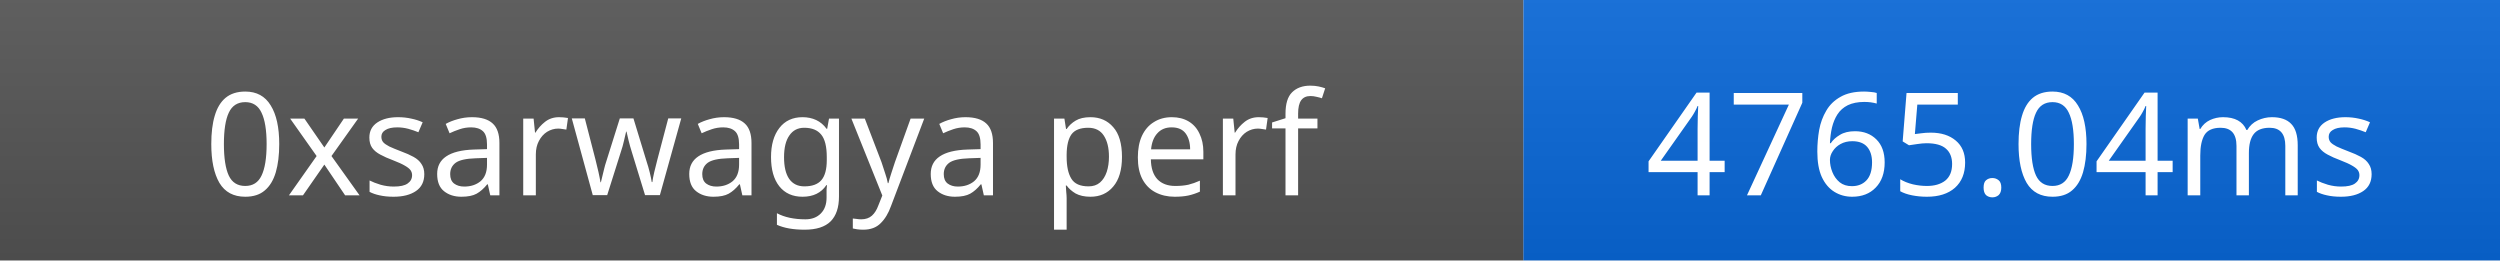
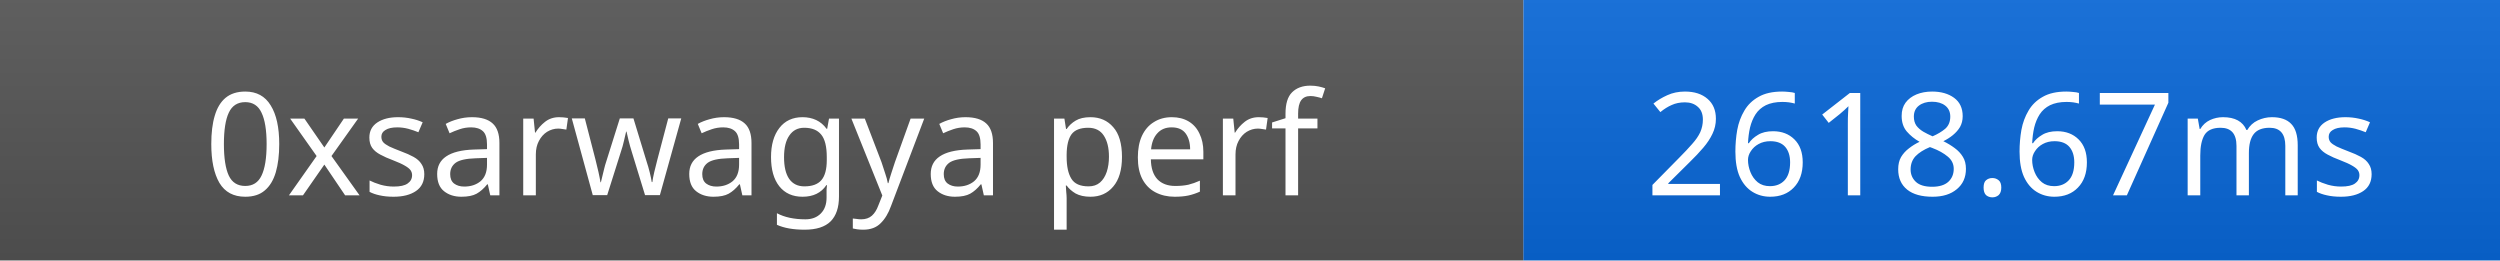
- <svg xmlns="http://www.w3.org/2000/svg" width="192" height="20" role="img" aria-label="0xsarwagya perf: 4765.04ms">
+ <svg xmlns="http://www.w3.org/2000/svg" width="192" height="20" role="img" aria-label="0xsarwagya perf: 2618.67ms">
  <linearGradient id="s" x2="0" y2="100%">
    <stop offset="0" stop-color="#bbb" stop-opacity=".1" />
    <stop offset="1" stop-opacity=".1" />
  </linearGradient>
  <rect width="117" height="20" fill="#555" />
  <rect x="117" width="75" height="20" fill="#0969da" />
  <rect width="192" height="20" fill="url(#s)" />
  <g fill="#fff" text-anchor="middle" font-family="Verdana,Geneva,sans-serif" font-size="11">
    <text x="58.5" y="15">0xsarwagya perf</text>
-     <text x="154.5" y="15">4765.04ms</text>
+     <text x="154.5" y="15">2618.67ms</text>
  </g>
</svg>
